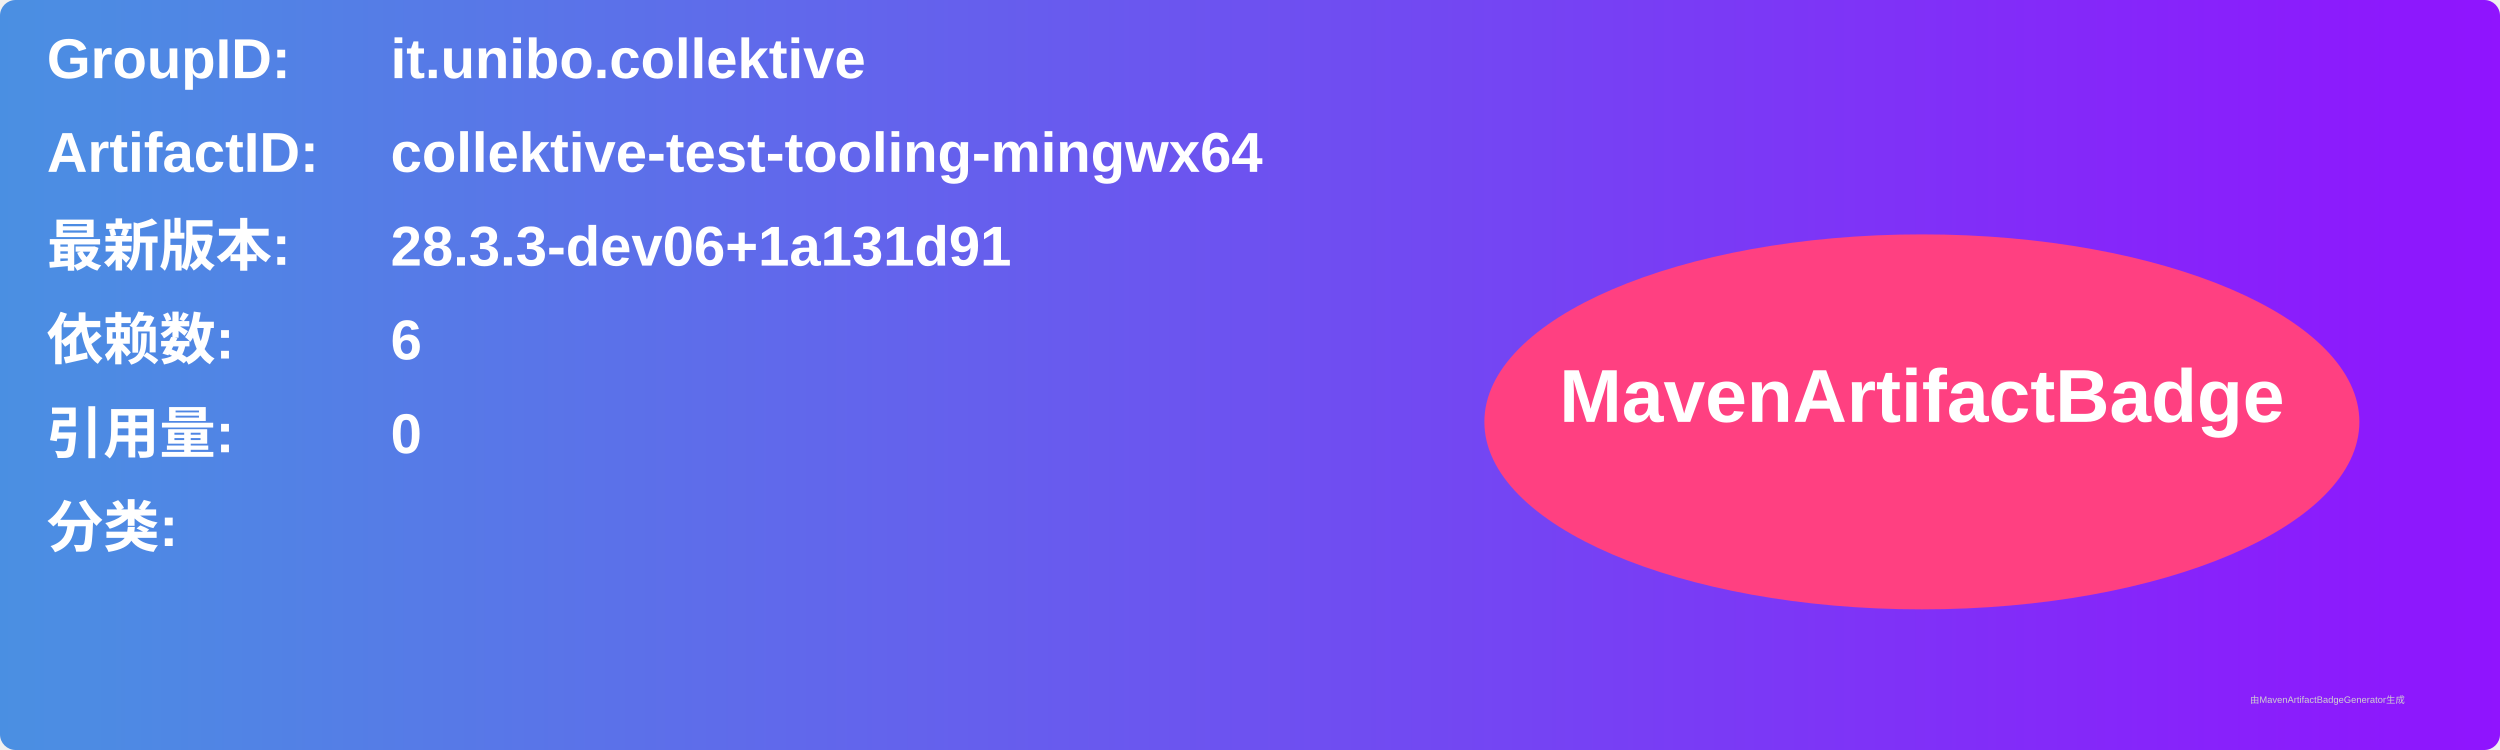
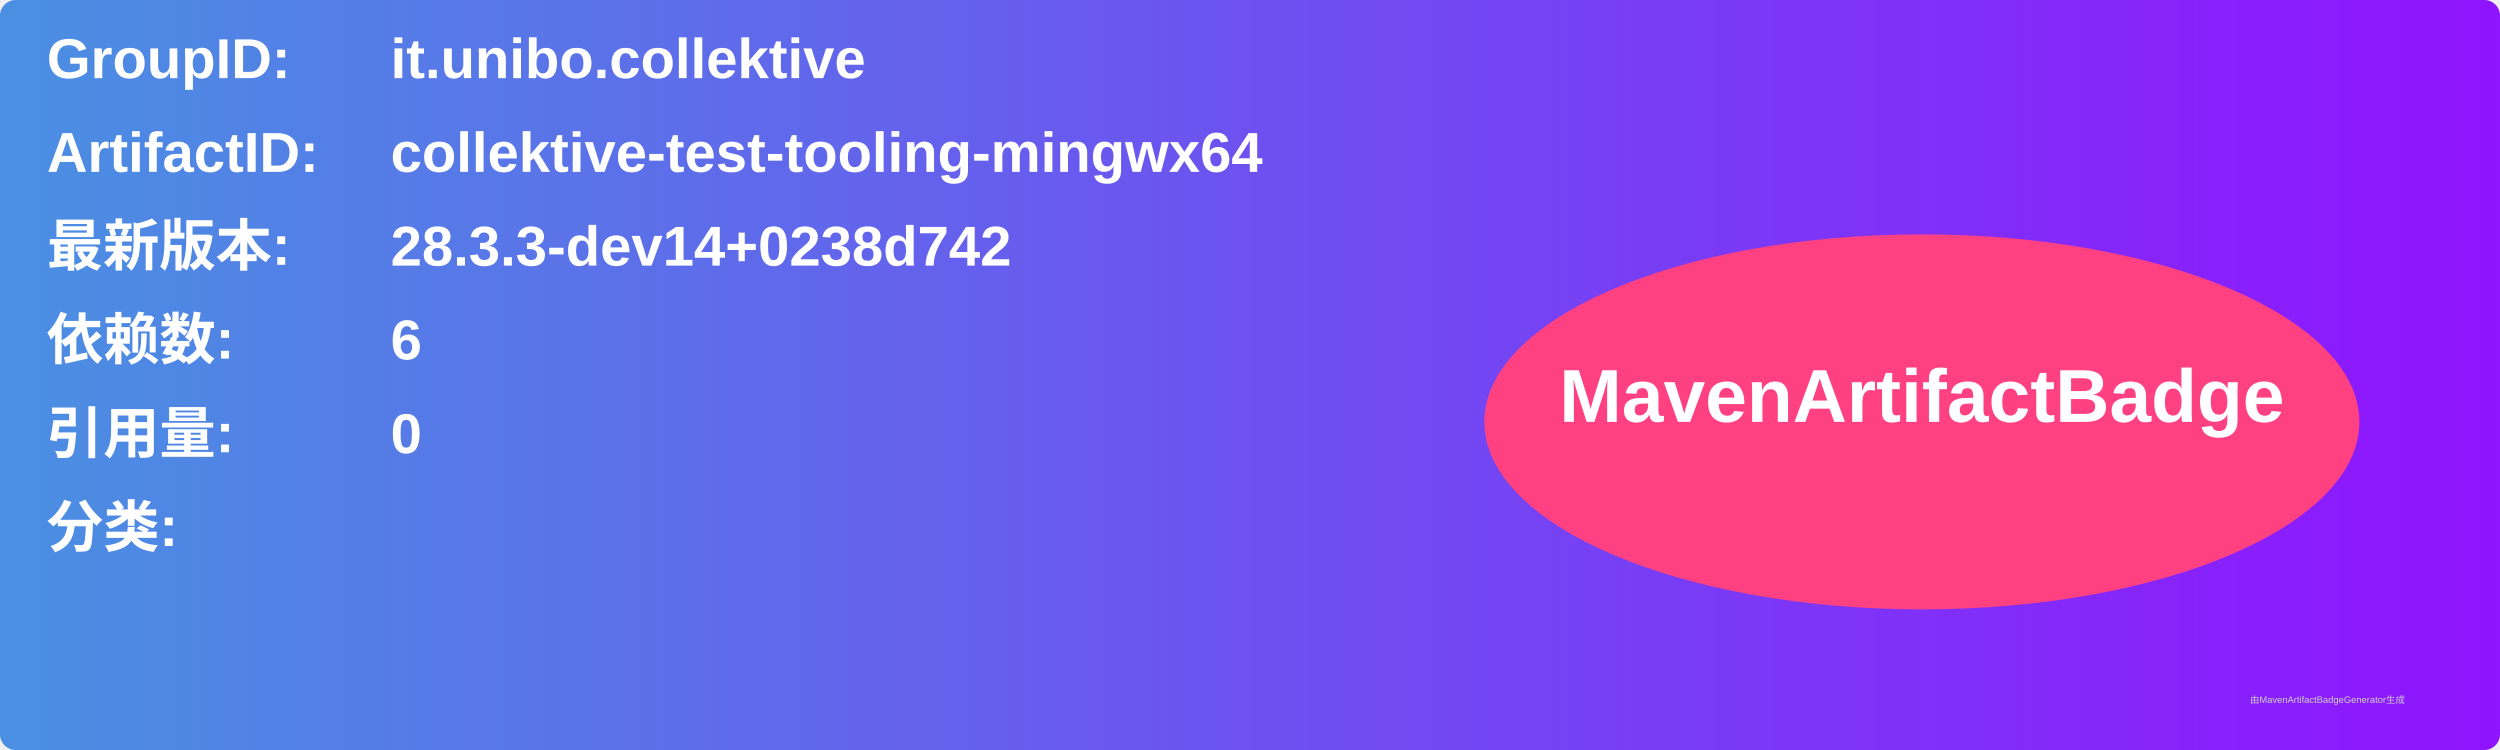
<svg xmlns="http://www.w3.org/2000/svg" width="800" height="240" viewBox="0 0 800 240">
  <linearGradient id="grad" x1="0%" y1="0%" x2="100%" y2="0%">
    <stop offset="0%" stop-color="#4a90e2" />
    <stop offset="100%" stop-color="#9013fe" />
  </linearGradient>
  <rect width="100%" height="100%" rx="5" ry="5" fill="url(#grad)" />
  <g transform="translate(15, 15)">
    <text x="0" y="10" font-family="Arial" font-size="18" fill="white" font-weight="bold" width="260">GroupID:</text>
    <text x="110" y="10" font-family="Arial" font-size="18" fill="white" font-weight="bold" width="460">it.unibo.collektive</text>
    <text x="0" y="40" font-family="Arial" font-size="18" fill="white" font-weight="bold" width="260">ArtifactID:</text>
    <text x="110" y="40" font-family="Arial" font-size="18" fill="white" font-weight="bold" width="460">collektive-test-tooling-mingwx64</text>
    <text x="0" y="70" font-family="Arial" font-size="18" fill="white" font-weight="bold">最新版本:</text>
    <text x="110" y="70" font-family="Arial" font-size="18" fill="white" font-weight="bold">
-       <tspan font-weight="bold">28.3.3-dev06+1a131d91</tspan>
+       <tspan font-weight="bold">28.3.3-dev14+0238d742</tspan>
    </text>
    <text x="0" y="100" font-family="Arial" font-size="18" fill="white" font-weight="bold">依赖数: </text>
    <text x="110" y="100" font-family="Arial" font-size="18" fill="white">
      <tspan font-weight="bold">6</tspan>
    </text>
    <text x="0" y="130" font-family="Arial" font-size="18" fill="white" font-weight="bold">引用量: </text>
    <text x="110" y="130" font-family="Arial" font-size="18" fill="white">
      <tspan font-weight="bold">0</tspan>
    </text>
    <text x="0" y="160" font-family="Arial" font-size="18" fill="white" font-weight="bold">分类:</text>
    <text x="10" y="190" font-family="Arial" font-size="10" fill="white">
      <tspan font-weight="bold" />
    </text>
    <ellipse cx="600" cy="120" rx="140" ry="60" fill="#ff4081" />
    <text x="600" y="120" text-anchor="middle" font-family="Arial" font-size="24" fill="white" font-weight="bold">MavenArtifactBadge</text>
  </g>
  <text x="720" y="225" font-family="Arial" font-size="3" fill="#d0d0d0">由MavenArtifactBadgeGenerator生成</text>
</svg>
